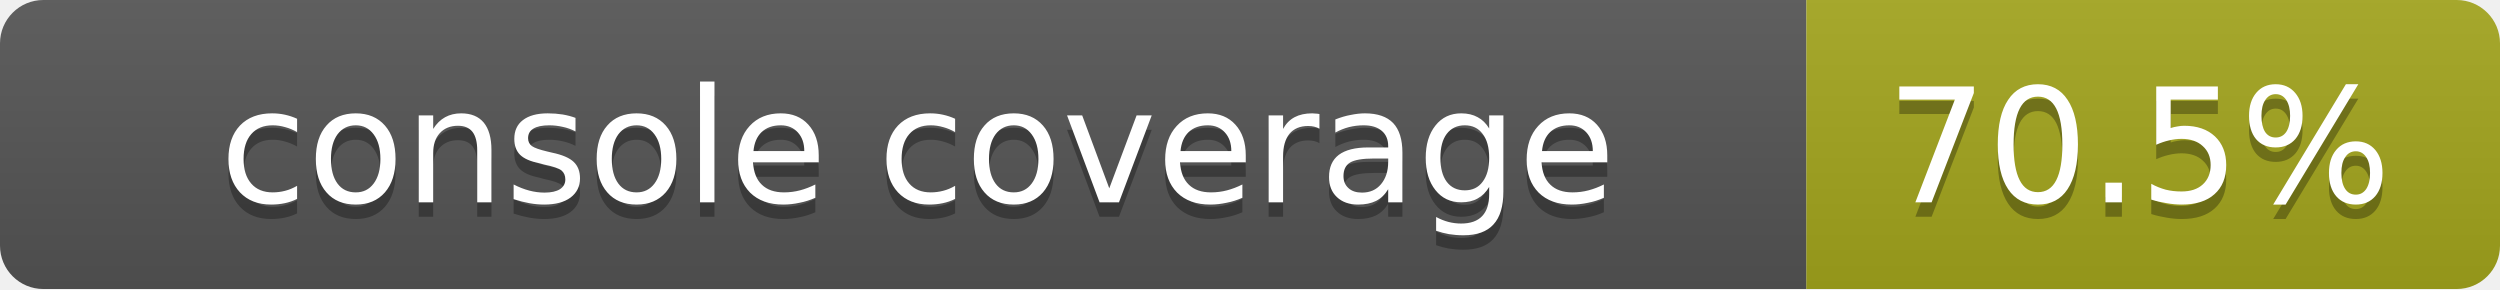
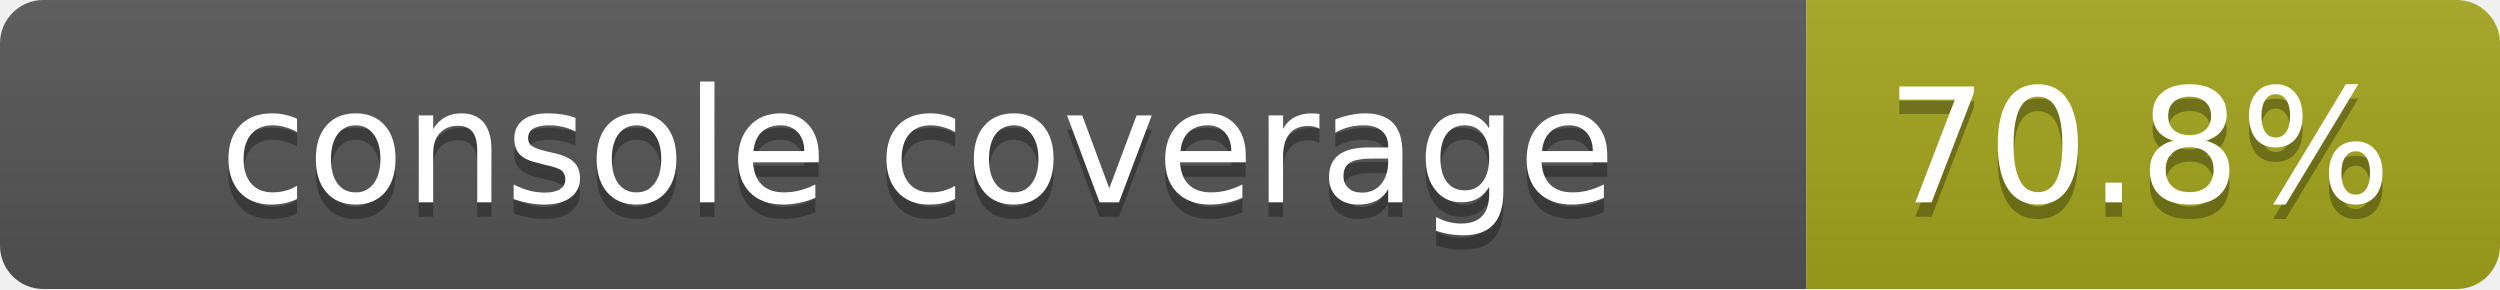
<svg xmlns="http://www.w3.org/2000/svg" width="173" height="20">
  <linearGradient id="smooth" x2="0" y2="100%">
    <stop offset="0" stop-color="#bbb" stop-opacity=".1" />
    <stop offset="1" stop-opacity=".1" />
  </linearGradient>
  <mask id="round">
    <rect width="173" height="20" rx="3" fill="#fff" />
  </mask>
  <g mask="url(#round)">
    <rect width="125" height="20" fill="#555" />
    <rect x="125" width="48" height="20" fill="#a4a61d" />
    <rect width="173" height="20" fill="url(#smooth)" />
  </g>
  <g fill="#fff" text-anchor="middle" font-family="DejaVu Sans,Verdana,Geneva,sans-serif" font-size="11">
    <text x="63.5" y="15" fill="#010101" fill-opacity=".3">console coverage</text>
    <text x="63.5" y="14">console coverage</text>
-     <text x="148" y="15" fill="#010101" fill-opacity=".3">70.5%</text>
-     <text x="148" y="14">70.5%</text>
+     <text x="148" y="15" fill="#010101" fill-opacity=".3">70.8%</text>
+     <text x="148" y="14">70.8%</text>
  </g>
</svg>
